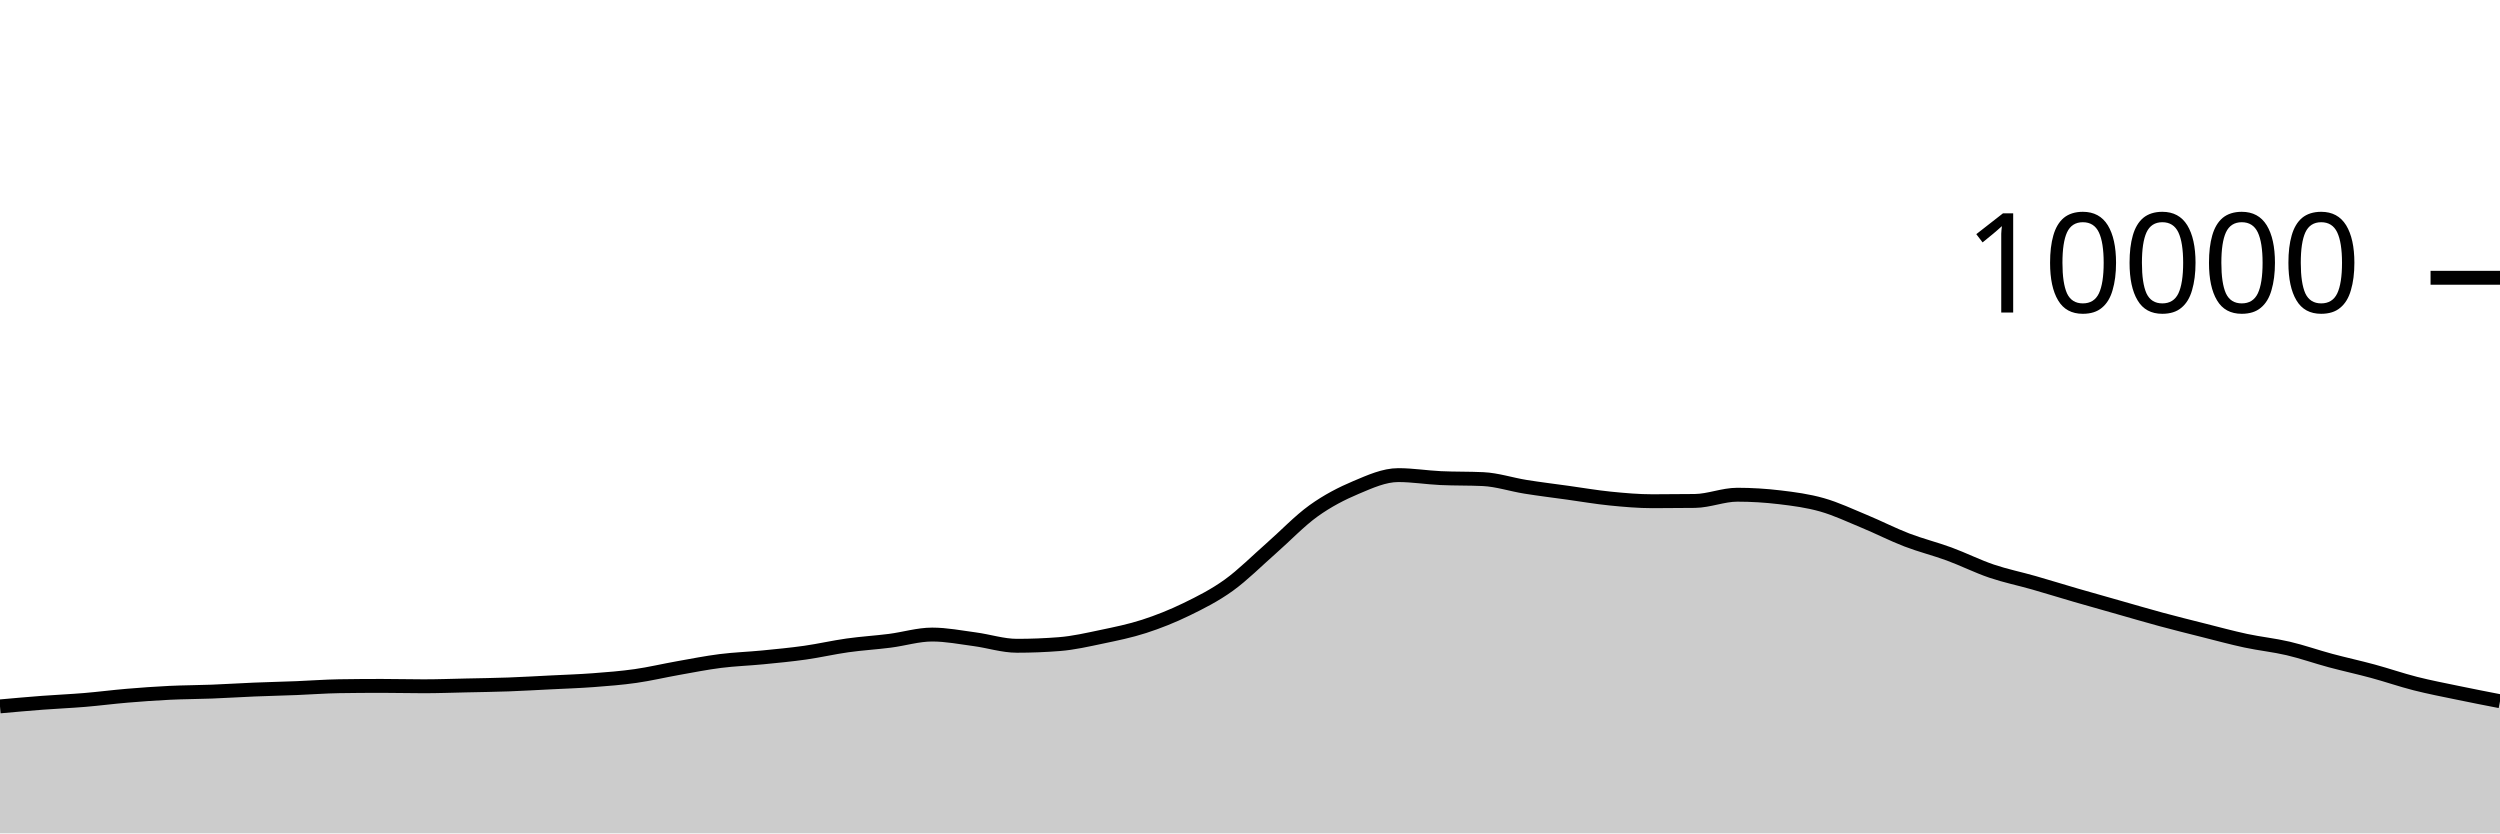
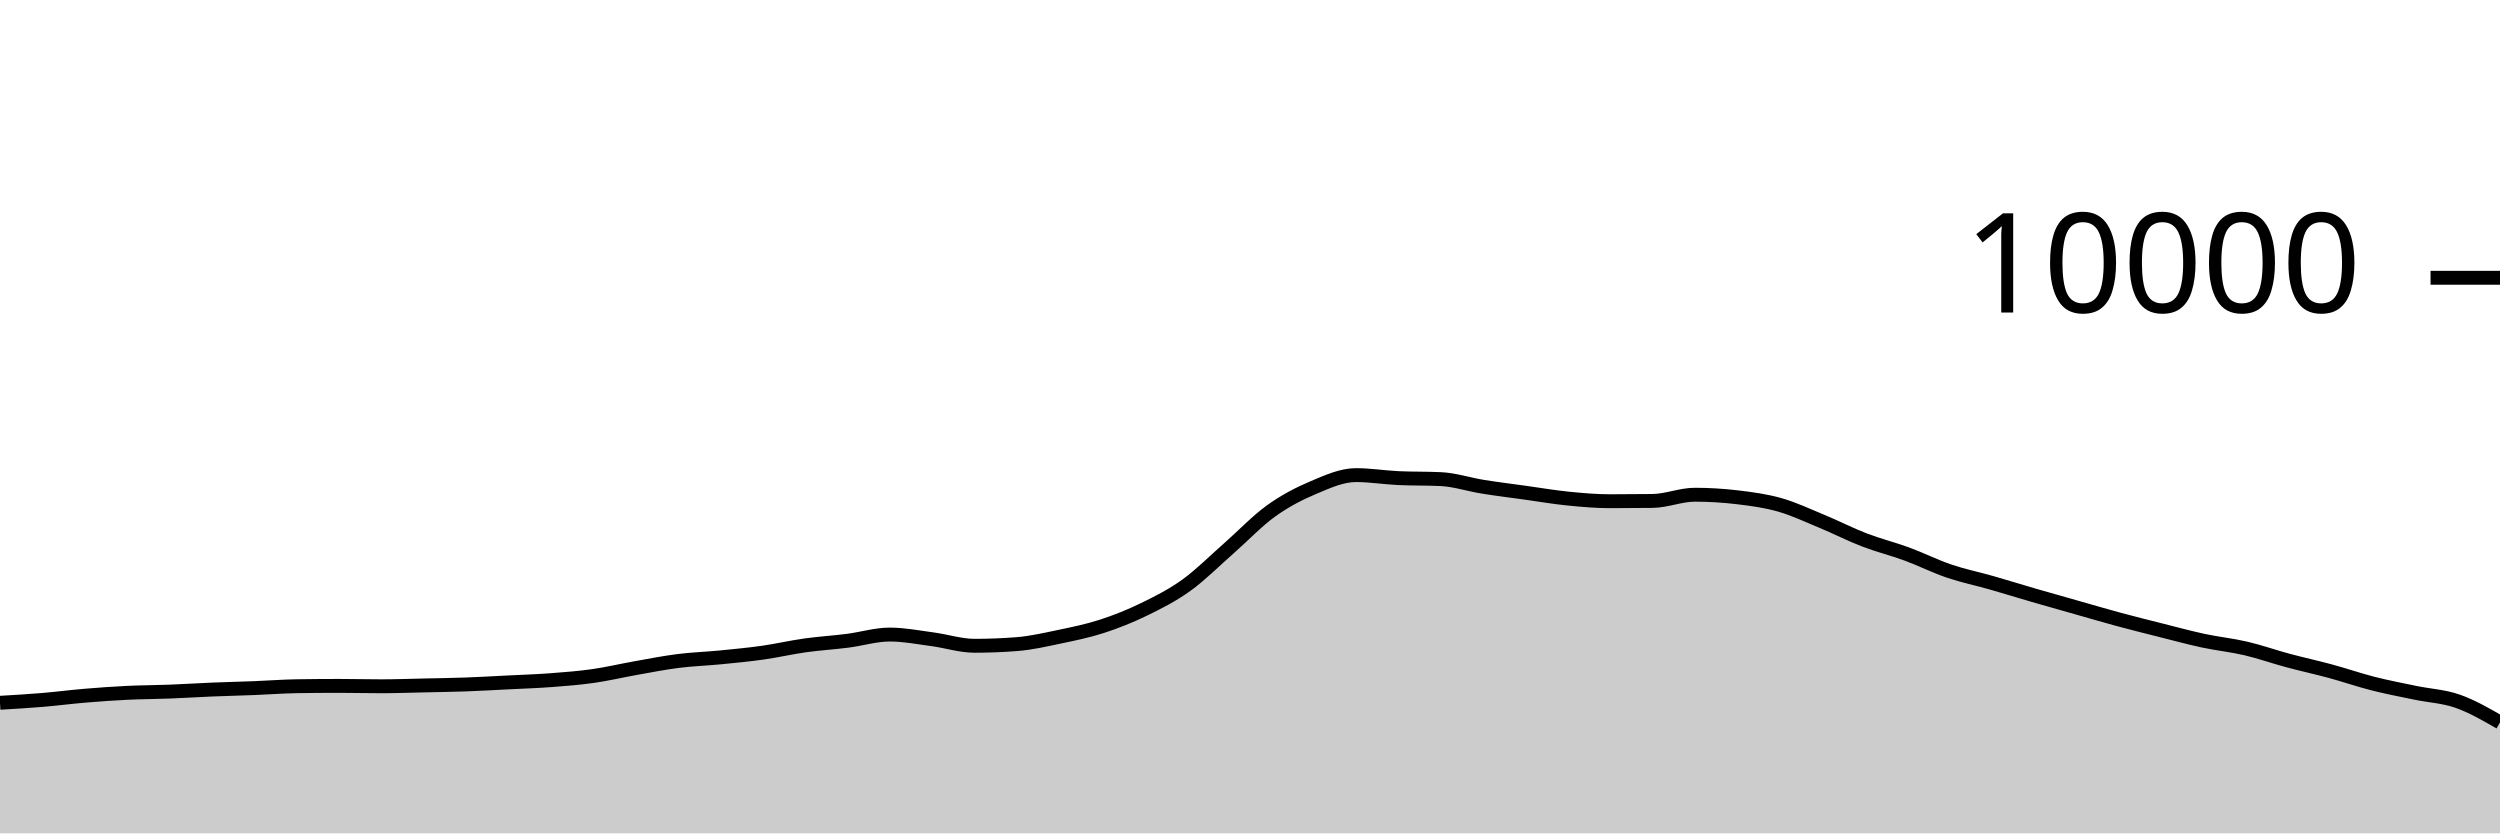
<svg xmlns="http://www.w3.org/2000/svg" viewBox="0 0 180 60">
  <g transform="translate(0,20)">
-     <path class="area" fill="rgba(0, 0, 0, 0.2)" d="M0,30.86C1.017,30.769,2.034,30.677,3.051,30.6C4.068,30.523,5.085,30.481,6.102,30.396C7.119,30.311,8.136,30.177,9.153,30.092C10.169,30.007,11.186,29.933,12.203,29.884C13.22,29.835,14.237,29.835,15.254,29.796C16.271,29.757,17.288,29.69,18.305,29.648C19.322,29.606,20.339,29.584,21.356,29.544C22.373,29.504,23.39,29.424,24.407,29.408C25.424,29.392,26.441,29.384,27.458,29.384C28.475,29.384,29.492,29.412,30.508,29.412C31.525,29.412,32.542,29.374,33.559,29.352C34.576,29.33,35.593,29.317,36.61,29.28C37.627,29.243,38.644,29.183,39.661,29.132C40.678,29.081,41.695,29.049,42.712,28.972C43.729,28.895,44.746,28.817,45.763,28.672C46.78,28.527,47.797,28.284,48.814,28.104C49.831,27.924,50.847,27.721,51.864,27.592C52.881,27.463,53.898,27.432,54.915,27.332C55.932,27.232,56.949,27.136,57.966,26.992C58.983,26.848,60,26.611,61.017,26.468C62.034,26.325,63.051,26.266,64.068,26.136C65.085,26.006,66.102,25.688,67.119,25.688C68.136,25.688,69.153,25.889,70.169,26.024C71.186,26.159,72.203,26.496,73.22,26.496C74.237,26.496,75.254,26.456,76.271,26.376C77.288,26.296,78.305,26.061,79.322,25.848C80.339,25.635,81.356,25.429,82.373,25.1C83.39,24.771,84.407,24.367,85.424,23.872C86.441,23.377,87.458,22.864,88.475,22.132C89.492,21.4,90.508,20.372,91.525,19.48C92.542,18.588,93.559,17.51,94.576,16.78C95.593,16.05,96.61,15.529,97.627,15.1C98.644,14.671,99.661,14.208,100.678,14.208C101.695,14.208,102.712,14.376,103.729,14.424C104.746,14.472,105.763,14.448,106.78,14.496C107.797,14.544,108.814,14.885,109.831,15.048C110.847,15.211,111.864,15.335,112.881,15.476C113.898,15.617,114.915,15.794,115.932,15.896C116.949,15.998,117.966,16.088,118.983,16.088C120,16.088,121.017,16.081,122.034,16.068C123.051,16.055,124.068,15.62,125.085,15.62C126.102,15.62,127.119,15.683,128.136,15.804C129.153,15.925,130.169,16.059,131.186,16.348C132.203,16.637,133.22,17.119,134.237,17.54C135.254,17.961,136.271,18.485,137.288,18.876C138.305,19.267,139.322,19.514,140.339,19.888C141.356,20.262,142.373,20.775,143.39,21.12C144.407,21.465,145.424,21.669,146.441,21.96C147.458,22.251,148.475,22.569,149.492,22.864C150.508,23.159,151.525,23.443,152.542,23.732C153.559,24.021,154.576,24.321,155.593,24.596C156.61,24.871,157.627,25.124,158.644,25.38C159.661,25.636,160.678,25.914,161.695,26.132C162.712,26.35,163.729,26.45,164.746,26.688C165.763,26.926,166.78,27.287,167.797,27.56C168.814,27.833,169.831,28.052,170.847,28.328C171.864,28.604,172.881,28.957,173.898,29.216C174.915,29.475,175.932,29.668,176.949,29.88C177.966,30.092,178.983,30.29,180,30.488L180,40C178.983,40,177.966,40,176.949,40C175.932,40,174.915,40,173.898,40C172.881,40,171.864,40,170.847,40C169.831,40,168.814,40,167.797,40C166.78,40,165.763,40,164.746,40C163.729,40,162.712,40,161.695,40C160.678,40,159.661,40,158.644,40C157.627,40,156.61,40,155.593,40C154.576,40,153.559,40,152.542,40C151.525,40,150.508,40,149.492,40C148.475,40,147.458,40,146.441,40C145.424,40,144.407,40,143.39,40C142.373,40,141.356,40,140.339,40C139.322,40,138.305,40,137.288,40C136.271,40,135.254,40,134.237,40C133.22,40,132.203,40,131.186,40C130.169,40,129.153,40,128.136,40C127.119,40,126.102,40,125.085,40C124.068,40,123.051,40,122.034,40C121.017,40,120,40,118.983,40C117.966,40,116.949,40,115.932,40C114.915,40,113.898,40,112.881,40C111.864,40,110.847,40,109.831,40C108.814,40,107.797,40,106.78,40C105.763,40,104.746,40,103.729,40C102.712,40,101.695,40,100.678,40C99.661,40,98.644,40,97.627,40C96.61,40,95.593,40,94.576,40C93.559,40,92.542,40,91.525,40C90.508,40,89.492,40,88.475,40C87.458,40,86.441,40,85.424,40C84.407,40,83.39,40,82.373,40C81.356,40,80.339,40,79.322,40C78.305,40,77.288,40,76.271,40C75.254,40,74.237,40,73.22,40C72.203,40,71.186,40,70.169,40C69.153,40,68.136,40,67.119,40C66.102,40,65.085,40,64.068,40C63.051,40,62.034,40,61.017,40C60,40,58.983,40,57.966,40C56.949,40,55.932,40,54.915,40C53.898,40,52.881,40,51.864,40C50.847,40,49.831,40,48.814,40C47.797,40,46.78,40,45.763,40C44.746,40,43.729,40,42.712,40C41.695,40,40.678,40,39.661,40C38.644,40,37.627,40,36.61,40C35.593,40,34.576,40,33.559,40C32.542,40,31.525,40,30.508,40C29.492,40,28.475,40,27.458,40C26.441,40,25.424,40,24.407,40C23.39,40,22.373,40,21.356,40C20.339,40,19.322,40,18.305,40C17.288,40,16.271,40,15.254,40C14.237,40,13.22,40,12.203,40C11.186,40,10.169,40,9.153,40C8.136,40,7.119,40,6.102,40C5.085,40,4.068,40,3.051,40C2.034,40,1.017,40,0,40Z" />
-     <path class="line" stroke="black" fill="none" d="M0,30.86C1.017,30.769,2.034,30.677,3.051,30.6C4.068,30.523,5.085,30.481,6.102,30.396C7.119,30.311,8.136,30.177,9.153,30.092C10.169,30.007,11.186,29.933,12.203,29.884C13.22,29.835,14.237,29.835,15.254,29.796C16.271,29.757,17.288,29.69,18.305,29.648C19.322,29.606,20.339,29.584,21.356,29.544C22.373,29.504,23.39,29.424,24.407,29.408C25.424,29.392,26.441,29.384,27.458,29.384C28.475,29.384,29.492,29.412,30.508,29.412C31.525,29.412,32.542,29.374,33.559,29.352C34.576,29.33,35.593,29.317,36.61,29.28C37.627,29.243,38.644,29.183,39.661,29.132C40.678,29.081,41.695,29.049,42.712,28.972C43.729,28.895,44.746,28.817,45.763,28.672C46.78,28.527,47.797,28.284,48.814,28.104C49.831,27.924,50.847,27.721,51.864,27.592C52.881,27.463,53.898,27.432,54.915,27.332C55.932,27.232,56.949,27.136,57.966,26.992C58.983,26.848,60,26.611,61.017,26.468C62.034,26.325,63.051,26.266,64.068,26.136C65.085,26.006,66.102,25.688,67.119,25.688C68.136,25.688,69.153,25.889,70.169,26.024C71.186,26.159,72.203,26.496,73.22,26.496C74.237,26.496,75.254,26.456,76.271,26.376C77.288,26.296,78.305,26.061,79.322,25.848C80.339,25.635,81.356,25.429,82.373,25.1C83.39,24.771,84.407,24.367,85.424,23.872C86.441,23.377,87.458,22.864,88.475,22.132C89.492,21.4,90.508,20.372,91.525,19.48C92.542,18.588,93.559,17.51,94.576,16.78C95.593,16.05,96.61,15.529,97.627,15.1C98.644,14.671,99.661,14.208,100.678,14.208C101.695,14.208,102.712,14.376,103.729,14.424C104.746,14.472,105.763,14.448,106.78,14.496C107.797,14.544,108.814,14.885,109.831,15.048C110.847,15.211,111.864,15.335,112.881,15.476C113.898,15.617,114.915,15.794,115.932,15.896C116.949,15.998,117.966,16.088,118.983,16.088C120,16.088,121.017,16.081,122.034,16.068C123.051,16.055,124.068,15.62,125.085,15.62C126.102,15.62,127.119,15.683,128.136,15.804C129.153,15.925,130.169,16.059,131.186,16.348C132.203,16.637,133.22,17.119,134.237,17.54C135.254,17.961,136.271,18.485,137.288,18.876C138.305,19.267,139.322,19.514,140.339,19.888C141.356,20.262,142.373,20.775,143.39,21.12C144.407,21.465,145.424,21.669,146.441,21.96C147.458,22.251,148.475,22.569,149.492,22.864C150.508,23.159,151.525,23.443,152.542,23.732C153.559,24.021,154.576,24.321,155.593,24.596C156.61,24.871,157.627,25.124,158.644,25.38C159.661,25.636,160.678,25.914,161.695,26.132C162.712,26.35,163.729,26.45,164.746,26.688C165.763,26.926,166.78,27.287,167.797,27.56C168.814,27.833,169.831,28.052,170.847,28.328C171.864,28.604,172.881,28.957,173.898,29.216C174.915,29.475,175.932,29.668,176.949,29.88C177.966,30.092,178.983,30.29,180,30.488" />
+     <path class="area" fill="rgba(0, 0, 0, 0.2)" d="M0,30.6C1.017,30.54,2.034,30.481,3.051,30.396C4.068,30.311,5.085,30.177,6.102,30.092C7.119,30.007,8.136,29.933,9.153,29.884C10.169,29.835,11.186,29.835,12.203,29.796C13.22,29.757,14.237,29.69,15.254,29.648C16.271,29.606,17.288,29.584,18.305,29.544C19.322,29.504,20.339,29.424,21.356,29.408C22.373,29.392,23.39,29.384,24.407,29.384C25.424,29.384,26.441,29.412,27.458,29.412C28.475,29.412,29.492,29.374,30.508,29.352C31.525,29.33,32.542,29.317,33.559,29.28C34.576,29.243,35.593,29.183,36.61,29.132C37.627,29.081,38.644,29.049,39.661,28.972C40.678,28.895,41.695,28.817,42.712,28.672C43.729,28.527,44.746,28.284,45.763,28.104C46.78,27.924,47.797,27.721,48.814,27.592C49.831,27.463,50.847,27.432,51.864,27.332C52.881,27.232,53.898,27.136,54.915,26.992C55.932,26.848,56.949,26.611,57.966,26.468C58.983,26.325,60,26.266,61.017,26.136C62.034,26.006,63.051,25.688,64.068,25.688C65.085,25.688,66.102,25.889,67.119,26.024C68.136,26.159,69.153,26.496,70.169,26.496C71.186,26.496,72.203,26.456,73.22,26.376C74.237,26.296,75.254,26.061,76.271,25.848C77.288,25.635,78.305,25.429,79.322,25.1C80.339,24.771,81.356,24.367,82.373,23.872C83.39,23.377,84.407,22.864,85.424,22.132C86.441,21.4,87.458,20.372,88.475,19.48C89.492,18.588,90.508,17.51,91.525,16.78C92.542,16.05,93.559,15.529,94.576,15.1C95.593,14.671,96.61,14.208,97.627,14.208C98.644,14.208,99.661,14.376,100.678,14.424C101.695,14.472,102.712,14.448,103.729,14.496C104.746,14.544,105.763,14.885,106.78,15.048C107.797,15.211,108.814,15.335,109.831,15.476C110.847,15.617,111.864,15.794,112.881,15.896C113.898,15.998,114.915,16.088,115.932,16.088C116.949,16.088,117.966,16.081,118.983,16.068C120,16.055,121.017,15.62,122.034,15.62C123.051,15.62,124.068,15.683,125.085,15.804C126.102,15.925,127.119,16.059,128.136,16.348C129.153,16.637,130.169,17.119,131.186,17.54C132.203,17.961,133.22,18.485,134.237,18.876C135.254,19.267,136.271,19.514,137.288,19.888C138.305,20.262,139.322,20.775,140.339,21.12C141.356,21.465,142.373,21.669,143.39,21.96C144.407,22.251,145.424,22.569,146.441,22.864C147.458,23.159,148.475,23.443,149.492,23.732C150.508,24.021,151.525,24.321,152.542,24.596C153.559,24.871,154.576,25.124,155.593,25.38C156.61,25.636,157.627,25.914,158.644,26.132C159.661,26.35,160.678,26.45,161.695,26.688C162.712,26.926,163.729,27.287,164.746,27.56C165.763,27.833,166.78,28.052,167.797,28.328C168.814,28.604,169.831,28.957,170.847,29.216C171.864,29.475,172.881,29.668,173.898,29.88C174.915,30.092,175.932,30.132,176.949,30.488C177.966,30.844,178.983,31.43,180,32.016L180,40C178.983,40,177.966,40,176.949,40C175.932,40,174.915,40,173.898,40C172.881,40,171.864,40,170.847,40C169.831,40,168.814,40,167.797,40C166.78,40,165.763,40,164.746,40C163.729,40,162.712,40,161.695,40C160.678,40,159.661,40,158.644,40C157.627,40,156.61,40,155.593,40C154.576,40,153.559,40,152.542,40C151.525,40,150.508,40,149.492,40C148.475,40,147.458,40,146.441,40C145.424,40,144.407,40,143.39,40C142.373,40,141.356,40,140.339,40C139.322,40,138.305,40,137.288,40C136.271,40,135.254,40,134.237,40C133.22,40,132.203,40,131.186,40C130.169,40,129.153,40,128.136,40C127.119,40,126.102,40,125.085,40C124.068,40,123.051,40,122.034,40C121.017,40,120,40,118.983,40C117.966,40,116.949,40,115.932,40C114.915,40,113.898,40,112.881,40C111.864,40,110.847,40,109.831,40C108.814,40,107.797,40,106.78,40C105.763,40,104.746,40,103.729,40C102.712,40,101.695,40,100.678,40C99.661,40,98.644,40,97.627,40C96.61,40,95.593,40,94.576,40C93.559,40,92.542,40,91.525,40C90.508,40,89.492,40,88.475,40C87.458,40,86.441,40,85.424,40C84.407,40,83.39,40,82.373,40C81.356,40,80.339,40,79.322,40C78.305,40,77.288,40,76.271,40C75.254,40,74.237,40,73.22,40C72.203,40,71.186,40,70.169,40C69.153,40,68.136,40,67.119,40C66.102,40,65.085,40,64.068,40C63.051,40,62.034,40,61.017,40C60,40,58.983,40,57.966,40C56.949,40,55.932,40,54.915,40C53.898,40,52.881,40,51.864,40C50.847,40,49.831,40,48.814,40C47.797,40,46.78,40,45.763,40C44.746,40,43.729,40,42.712,40C41.695,40,40.678,40,39.661,40C38.644,40,37.627,40,36.61,40C35.593,40,34.576,40,33.559,40C32.542,40,31.525,40,30.508,40C29.492,40,28.475,40,27.458,40C26.441,40,25.424,40,24.407,40C23.39,40,22.373,40,21.356,40C20.339,40,19.322,40,18.305,40C17.288,40,16.271,40,15.254,40C14.237,40,13.22,40,12.203,40C11.186,40,10.169,40,9.153,40C8.136,40,7.119,40,6.102,40C5.085,40,4.068,40,3.051,40C2.034,40,1.017,40,0,40Z" />
+     <path class="line" stroke="black" fill="none" d="M0,30.6C1.017,30.54,2.034,30.481,3.051,30.396C4.068,30.311,5.085,30.177,6.102,30.092C7.119,30.007,8.136,29.933,9.153,29.884C10.169,29.835,11.186,29.835,12.203,29.796C13.22,29.757,14.237,29.69,15.254,29.648C16.271,29.606,17.288,29.584,18.305,29.544C19.322,29.504,20.339,29.424,21.356,29.408C22.373,29.392,23.39,29.384,24.407,29.384C25.424,29.384,26.441,29.412,27.458,29.412C28.475,29.412,29.492,29.374,30.508,29.352C31.525,29.33,32.542,29.317,33.559,29.28C34.576,29.243,35.593,29.183,36.61,29.132C37.627,29.081,38.644,29.049,39.661,28.972C40.678,28.895,41.695,28.817,42.712,28.672C43.729,28.527,44.746,28.284,45.763,28.104C46.78,27.924,47.797,27.721,48.814,27.592C49.831,27.463,50.847,27.432,51.864,27.332C52.881,27.232,53.898,27.136,54.915,26.992C55.932,26.848,56.949,26.611,57.966,26.468C58.983,26.325,60,26.266,61.017,26.136C62.034,26.006,63.051,25.688,64.068,25.688C65.085,25.688,66.102,25.889,67.119,26.024C68.136,26.159,69.153,26.496,70.169,26.496C71.186,26.496,72.203,26.456,73.22,26.376C74.237,26.296,75.254,26.061,76.271,25.848C77.288,25.635,78.305,25.429,79.322,25.1C80.339,24.771,81.356,24.367,82.373,23.872C83.39,23.377,84.407,22.864,85.424,22.132C86.441,21.4,87.458,20.372,88.475,19.48C89.492,18.588,90.508,17.51,91.525,16.78C92.542,16.05,93.559,15.529,94.576,15.1C95.593,14.671,96.61,14.208,97.627,14.208C98.644,14.208,99.661,14.376,100.678,14.424C101.695,14.472,102.712,14.448,103.729,14.496C104.746,14.544,105.763,14.885,106.78,15.048C107.797,15.211,108.814,15.335,109.831,15.476C110.847,15.617,111.864,15.794,112.881,15.896C113.898,15.998,114.915,16.088,115.932,16.088C116.949,16.088,117.966,16.081,118.983,16.068C120,16.055,121.017,15.62,122.034,15.62C123.051,15.62,124.068,15.683,125.085,15.804C126.102,15.925,127.119,16.059,128.136,16.348C129.153,16.637,130.169,17.119,131.186,17.54C132.203,17.961,133.22,18.485,134.237,18.876C135.254,19.267,136.271,19.514,137.288,19.888C138.305,20.262,139.322,20.775,140.339,21.12C141.356,21.465,142.373,21.669,143.39,21.96C144.407,22.251,145.424,22.569,146.441,22.864C147.458,23.159,148.475,23.443,149.492,23.732C150.508,24.021,151.525,24.321,152.542,24.596C153.559,24.871,154.576,25.124,155.593,25.38C156.61,25.636,157.627,25.914,158.644,26.132C159.661,26.35,160.678,26.45,161.695,26.688C162.712,26.926,163.729,27.287,164.746,27.56C165.763,27.833,166.78,28.052,167.797,28.328C168.814,28.604,169.831,28.957,170.847,29.216C171.864,29.475,172.881,29.668,173.898,29.88C174.915,30.092,175.932,30.132,176.949,30.488C177.966,30.844,178.983,31.43,180,32.016" />
    <path class="axis-ceiling" stroke-width="1" stroke="black" fill="none" d="M175,0L180,0" />
    <text class="axis-ceiling-label" font-family="sans-serif" text-anchor="end" font-size="10px" x="170" y="2.5">10000</text>
  </g>
</svg>
